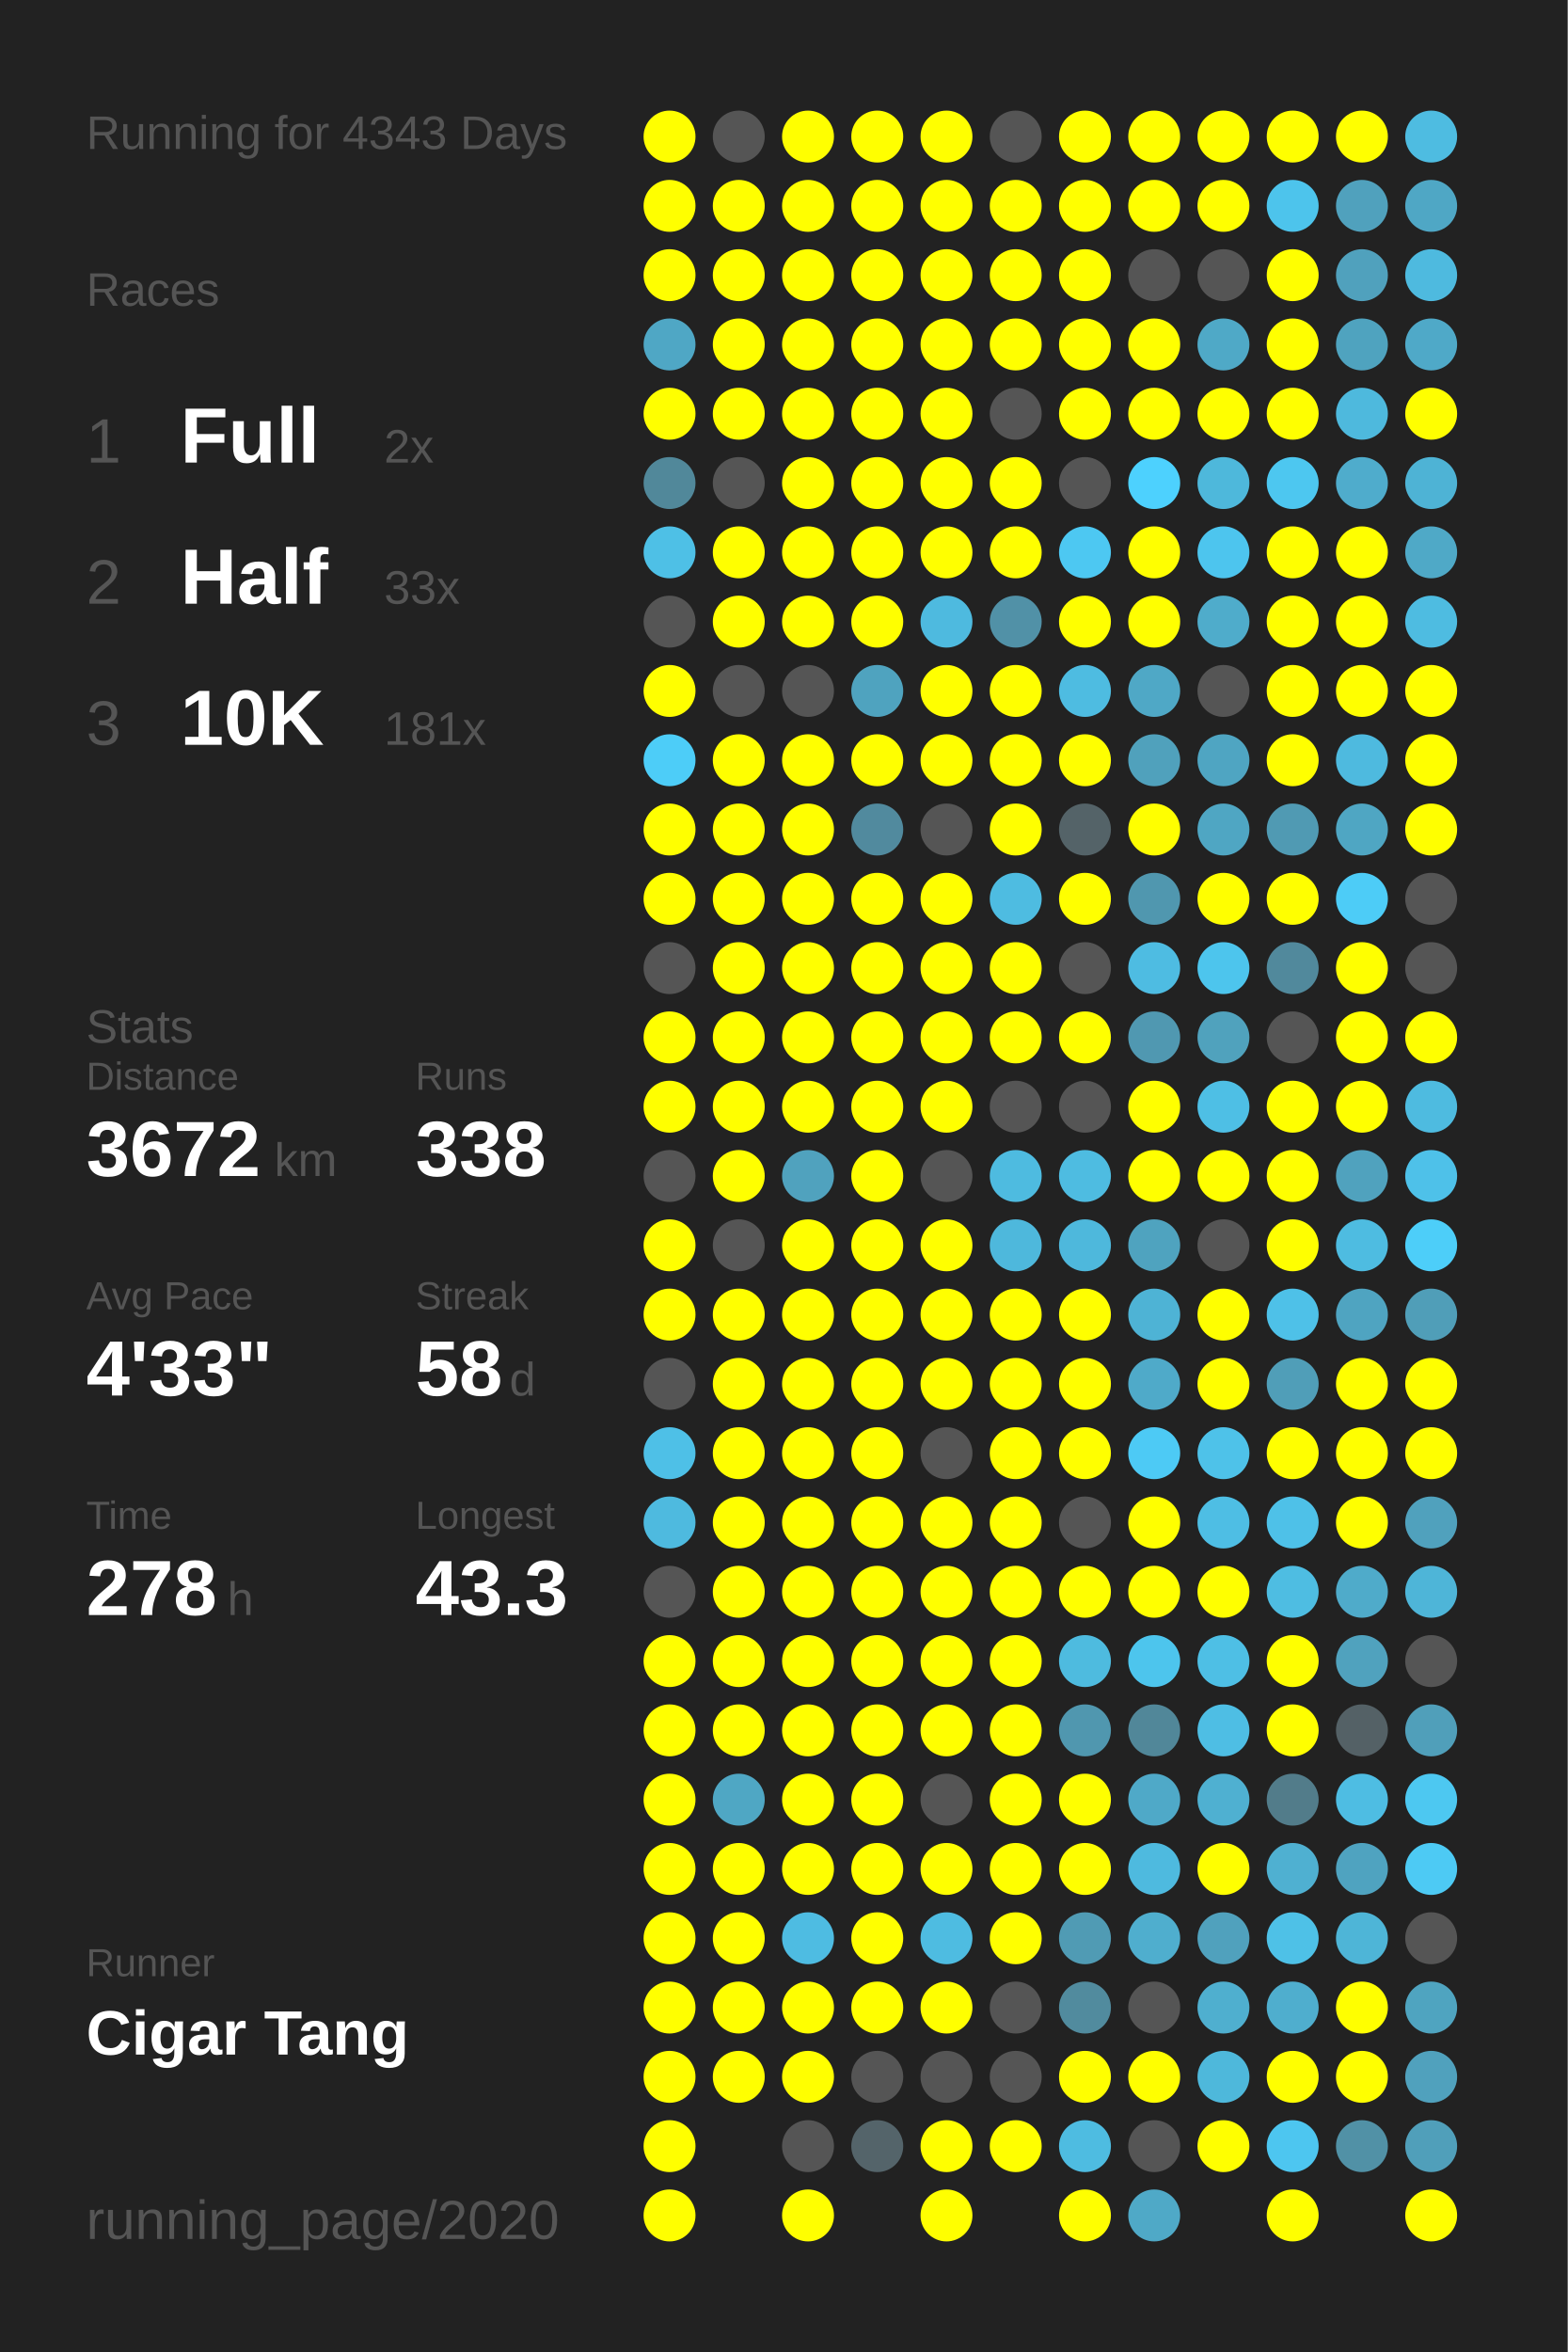
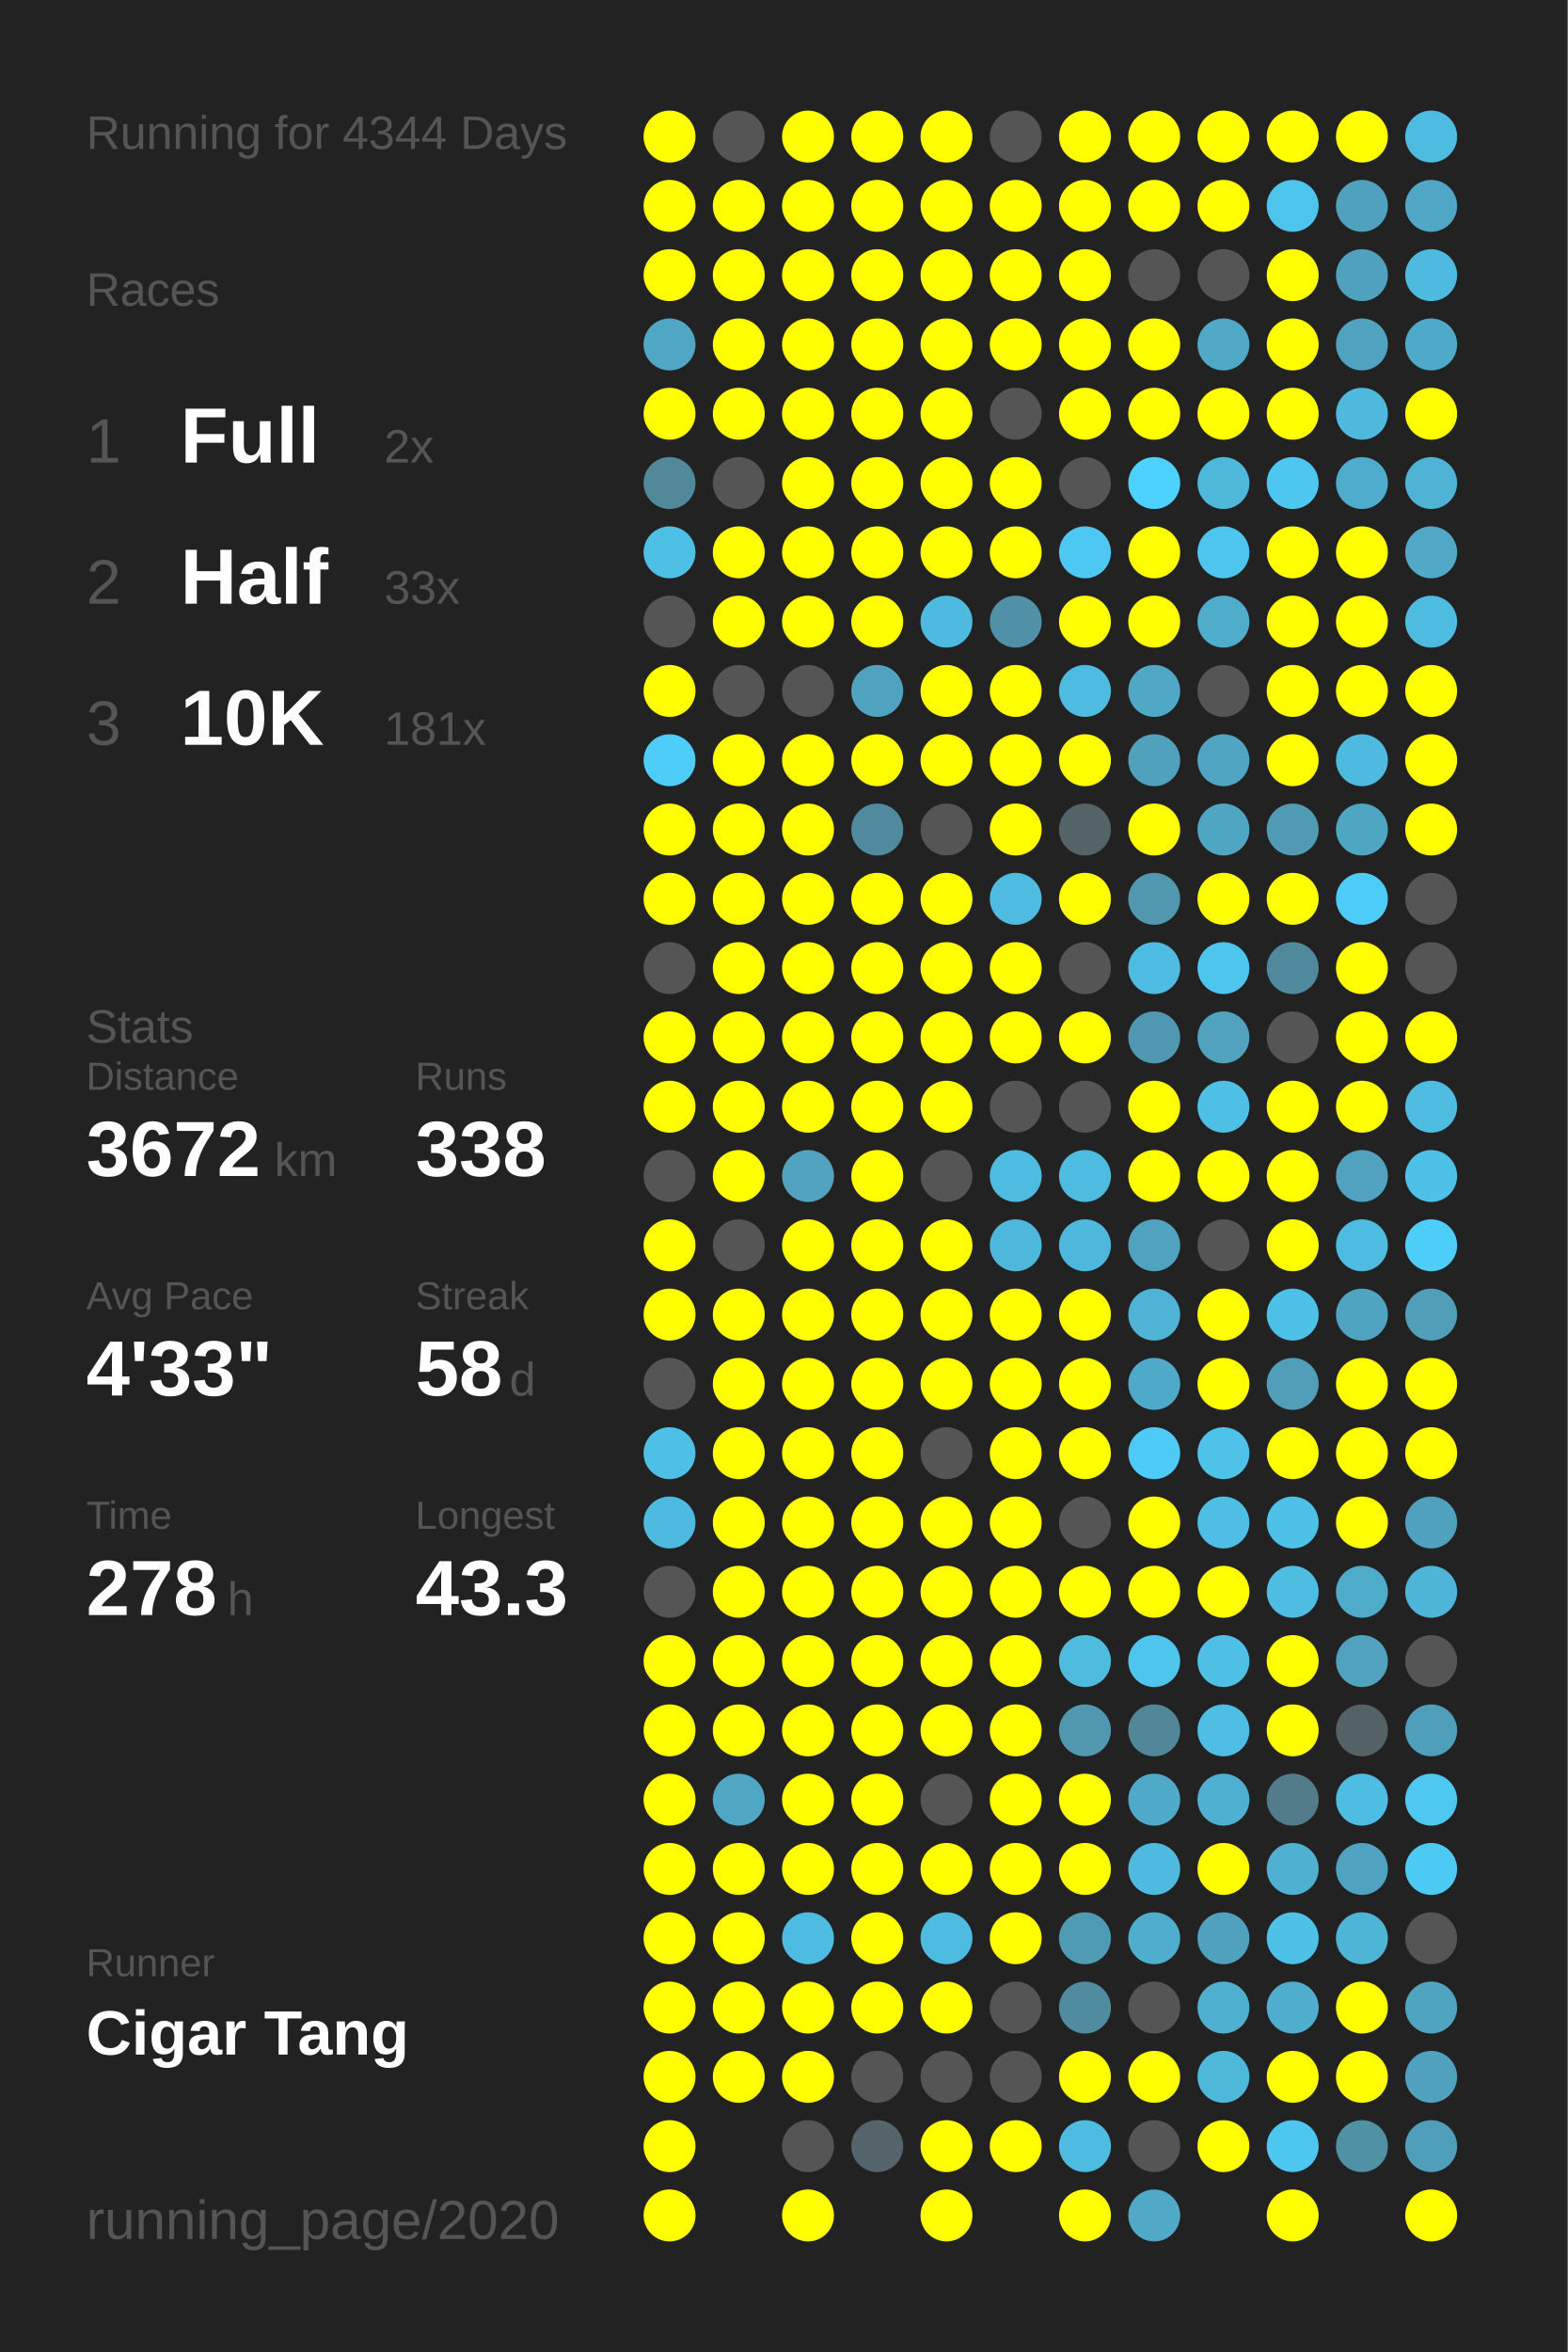
<svg xmlns="http://www.w3.org/2000/svg" baseProfile="full" height="300mm" version="1.1" viewBox="0,0,200,300" width="200mm">
  <defs />
  <rect fill="#222222" height="300" width="200" x="0" y="0" />
-   <text fill="#555555" style="font-size:6px; font-family:Arial;" x="11" y="19">Running for 4343 Days</text>
+   <text fill="#555555" style="font-size:6px; font-family:Arial;" x="11" y="19">Running for 4344 Days</text>
  <text fill="#555555" style="font-size:6px; font-family:Arial;" x="11" y="39">Races</text>
  <text fill="#555555" style="font-size:8px; font-family:Arial;" x="11" y="59">1</text>
  <text fill="#FFFFFF" style="font-size:10px; font-family:Arial; font-weight:bold;" x="23" y="59">Full</text>
  <text fill="#555555" style="font-size:6px; font-family:Arial;" x="49" y="59">2x</text>
  <text fill="#555555" style="font-size:8px; font-family:Arial;" x="11" y="77">2</text>
  <text fill="#FFFFFF" style="font-size:10px; font-family:Arial; font-weight:bold;" x="23" y="77">Half</text>
  <text fill="#555555" style="font-size:6px; font-family:Arial;" x="49" y="77">33x</text>
  <text fill="#555555" style="font-size:8px; font-family:Arial;" x="11" y="95">3</text>
  <text fill="#FFFFFF" style="font-size:10px; font-family:Arial; font-weight:bold;" x="23" y="95">10K</text>
  <text fill="#555555" style="font-size:6px; font-family:Arial;" x="49" y="95">181x</text>
  <text fill="#555555" style="font-size:6px; font-family:Arial;" x="11" y="133">Stats</text>
  <text fill="#555555" style="font-size:5px; font-family:Arial;" x="11" y="139">Distance</text>
  <text fill="#FFFFFF" style="font-size:10px; font-family:Arial; font-weight:bold;" x="11" y="150">3672</text>
  <text fill="#555555" style="font-size:6px; font-family:Arial;" x="35" y="150">km</text>
  <text fill="#555555" style="font-size:5px; font-family:Arial;" x="53" y="139">Runs</text>
  <text fill="#FFFFFF" style="font-size:10px; font-family:Arial; font-weight:bold;" x="53" y="150">338</text>
  <text fill="#555555" style="font-size:5px; font-family:Arial;" x="11" y="167">Avg Pace</text>
  <text fill="#FFFFFF" style="font-size:10px; font-family:Arial; font-weight:bold;" x="11" y="178">4'33"</text>
  <text fill="#555555" style="font-size:5px; font-family:Arial;" x="53" y="167">Streak</text>
  <text fill="#FFFFFF" style="font-size:10px; font-family:Arial; font-weight:bold;" x="53" y="178">58</text>
  <text fill="#555555" style="font-size:6px; font-family:Arial;" x="65" y="178">d</text>
  <text fill="#555555" style="font-size:5px; font-family:Arial;" x="11" y="195">Time</text>
  <text fill="#FFFFFF" style="font-size:10px; font-family:Arial; font-weight:bold;" x="11" y="206">278</text>
  <text fill="#555555" style="font-size:6px; font-family:Arial;" x="29" y="206">h</text>
  <text fill="#555555" style="font-size:5px; font-family:Arial;" x="53" y="195">Longest</text>
  <text fill="#FFFFFF" style="font-size:10px; font-family:Arial; font-weight:bold;" x="53" y="206">43.3</text>
  <text fill="#555555" style="font-size:5px; font-family:Arial;" x="11" y="252.065">Runner</text>
  <text fill="#FFFFFF" style="font-size:8px; font-family:Arial; font-weight:bold;" x="11" y="262.065">Cigar Tang</text>
  <text fill="#555555" style="font-size:7px; font-family:Arial;" x="11" y="285.581">running_page/2020</text>
  <circle cx="85.417" cy="17.419" fill="#FFFF00" r="3.312" />
  <circle cx="85.417" cy="26.258" fill="#FFFF00" r="3.312" />
  <circle cx="85.417" cy="35.097" fill="#FFFF00" r="3.312" />
  <circle cx="85.417" cy="43.935" fill="#4fa7c5" r="3.312" />
  <circle cx="85.417" cy="52.774" fill="#FFFF00" r="3.312" />
  <circle cx="85.417" cy="61.613" fill="#51889a" r="3.312" />
  <circle cx="85.417" cy="70.452" fill="#4ec0e6" r="3.312" />
  <circle cx="85.417" cy="79.29" fill="#555555" r="3.312" />
  <circle cx="85.417" cy="88.129" fill="#FFFF00" r="3.312" />
  <circle cx="85.417" cy="96.968" fill="#4dcdf8" r="3.312" />
  <circle cx="85.417" cy="105.806" fill="#FFFF00" r="3.312" />
  <circle cx="85.417" cy="114.645" fill="#FFFF00" r="3.312" />
  <circle cx="85.417" cy="123.484" fill="#555555" r="3.312" />
  <circle cx="85.417" cy="132.323" fill="#FFFF00" r="3.312" />
  <circle cx="85.417" cy="141.161" fill="#FFFF00" r="3.312" />
  <circle cx="85.417" cy="150" fill="#555555" r="3.312" />
  <circle cx="85.417" cy="158.839" fill="#FFFF00" r="3.312" />
  <circle cx="85.417" cy="167.677" fill="#FFFF00" r="3.312" />
  <circle cx="85.417" cy="176.516" fill="#555555" r="3.312" />
  <circle cx="85.417" cy="185.355" fill="#4ec0e7" r="3.312" />
  <circle cx="85.417" cy="194.194" fill="#4ebadf" r="3.312" />
  <circle cx="85.417" cy="203.032" fill="#555555" r="3.312" />
  <circle cx="85.417" cy="211.871" fill="#FFFF00" r="3.312" />
  <circle cx="85.417" cy="220.71" fill="#FFFF00" r="3.312" />
  <circle cx="85.417" cy="229.548" fill="#FFFF00" r="3.312" />
  <circle cx="85.417" cy="238.387" fill="#FFFF00" r="3.312" />
  <circle cx="85.417" cy="247.226" fill="#FFFF00" r="3.312" />
  <circle cx="85.417" cy="256.065" fill="#FFFF00" r="3.312" />
  <circle cx="85.417" cy="264.903" fill="#FFFF00" r="3.312" />
  <circle cx="85.417" cy="273.742" fill="#FFFF00" r="3.312" />
  <circle cx="85.417" cy="282.581" fill="#FFFF00" r="3.312" />
  <circle cx="94.25" cy="17.419" fill="#555555" r="3.312" />
  <circle cx="94.25" cy="26.258" fill="#FFFF00" r="3.312" />
  <circle cx="94.25" cy="35.097" fill="#FFFF00" r="3.312" />
  <circle cx="94.25" cy="43.935" fill="#FFFF00" r="3.312" />
  <circle cx="94.25" cy="52.774" fill="#FFFF00" r="3.312" />
  <circle cx="94.25" cy="61.613" fill="#555555" r="3.312" />
  <circle cx="94.25" cy="70.452" fill="#FFFF00" r="3.312" />
  <circle cx="94.25" cy="79.29" fill="#FFFF00" r="3.312" />
  <circle cx="94.25" cy="88.129" fill="#555555" r="3.312" />
  <circle cx="94.25" cy="96.968" fill="#FFFF00" r="3.312" />
  <circle cx="94.25" cy="105.806" fill="#FFFF00" r="3.312" />
  <circle cx="94.25" cy="114.645" fill="#FFFF00" r="3.312" />
  <circle cx="94.25" cy="123.484" fill="#FFFF00" r="3.312" />
  <circle cx="94.25" cy="132.323" fill="#FFFF00" r="3.312" />
  <circle cx="94.25" cy="141.161" fill="#FFFF00" r="3.312" />
  <circle cx="94.25" cy="150" fill="#FFFF00" r="3.312" />
  <circle cx="94.25" cy="158.839" fill="#555555" r="3.312" />
  <circle cx="94.25" cy="167.677" fill="#FFFF00" r="3.312" />
  <circle cx="94.25" cy="176.516" fill="#FFFF00" r="3.312" />
  <circle cx="94.25" cy="185.355" fill="#FFFF00" r="3.312" />
  <circle cx="94.25" cy="194.194" fill="#FFFF00" r="3.312" />
  <circle cx="94.25" cy="203.032" fill="#FFFF00" r="3.312" />
  <circle cx="94.25" cy="211.871" fill="#FFFF00" r="3.312" />
  <circle cx="94.25" cy="220.71" fill="#FFFF00" r="3.312" />
  <circle cx="94.25" cy="229.548" fill="#4fa7c4" r="3.312" />
  <circle cx="94.25" cy="238.387" fill="#FFFF00" r="3.312" />
  <circle cx="94.25" cy="247.226" fill="#FFFF00" r="3.312" />
  <circle cx="94.25" cy="256.065" fill="#FFFF00" r="3.312" />
  <circle cx="94.25" cy="264.903" fill="#FFFF00" r="3.312" />
  <circle cx="103.083" cy="17.419" fill="#FFFF00" r="3.312" />
  <circle cx="103.083" cy="26.258" fill="#FFFF00" r="3.312" />
  <circle cx="103.083" cy="35.097" fill="#FFFF00" r="3.312" />
  <circle cx="103.083" cy="43.935" fill="#FFFF00" r="3.312" />
  <circle cx="103.083" cy="52.774" fill="#FFFF00" r="3.312" />
  <circle cx="103.083" cy="61.613" fill="#FFFF00" r="3.312" />
  <circle cx="103.083" cy="70.452" fill="#FFFF00" r="3.312" />
  <circle cx="103.083" cy="79.29" fill="#FFFF00" r="3.312" />
  <circle cx="103.083" cy="88.129" fill="#555555" r="3.312" />
  <circle cx="103.083" cy="96.968" fill="#FFFF00" r="3.312" />
  <circle cx="103.083" cy="105.806" fill="#FFFF00" r="3.312" />
  <circle cx="103.083" cy="114.645" fill="#FFFF00" r="3.312" />
  <circle cx="103.083" cy="123.484" fill="#FFFF00" r="3.312" />
  <circle cx="103.083" cy="132.323" fill="#FFFF00" r="3.312" />
  <circle cx="103.083" cy="141.161" fill="#FFFF00" r="3.312" />
  <circle cx="103.083" cy="150" fill="#50a2be" r="3.312" />
  <circle cx="103.083" cy="158.839" fill="#FFFF00" r="3.312" />
  <circle cx="103.083" cy="167.677" fill="#FFFF00" r="3.312" />
  <circle cx="103.083" cy="176.516" fill="#FFFF00" r="3.312" />
  <circle cx="103.083" cy="185.355" fill="#FFFF00" r="3.312" />
  <circle cx="103.083" cy="194.194" fill="#FFFF00" r="3.312" />
  <circle cx="103.083" cy="203.032" fill="#FFFF00" r="3.312" />
  <circle cx="103.083" cy="211.871" fill="#FFFF00" r="3.312" />
  <circle cx="103.083" cy="220.71" fill="#FFFF00" r="3.312" />
  <circle cx="103.083" cy="229.548" fill="#FFFF00" r="3.312" />
  <circle cx="103.083" cy="238.387" fill="#FFFF00" r="3.312" />
  <circle cx="103.083" cy="247.226" fill="#4ebce2" r="3.312" />
  <circle cx="103.083" cy="256.065" fill="#FFFF00" r="3.312" />
  <circle cx="103.083" cy="264.903" fill="#FFFF00" r="3.312" />
  <circle cx="103.083" cy="273.742" fill="#555555" r="3.312" />
  <circle cx="103.083" cy="282.581" fill="#FFFF00" r="3.312" />
  <circle cx="111.917" cy="17.419" fill="#FFFF00" r="3.312" />
  <circle cx="111.917" cy="26.258" fill="#FFFF00" r="3.312" />
  <circle cx="111.917" cy="35.097" fill="#FFFF00" r="3.312" />
  <circle cx="111.917" cy="43.935" fill="#FFFF00" r="3.312" />
  <circle cx="111.917" cy="52.774" fill="#FFFF00" r="3.312" />
  <circle cx="111.917" cy="61.613" fill="#FFFF00" r="3.312" />
  <circle cx="111.917" cy="70.452" fill="#FFFF00" r="3.312" />
  <circle cx="111.917" cy="79.29" fill="#FFFF00" r="3.312" />
  <circle cx="111.917" cy="88.129" fill="#4fa3bf" r="3.312" />
  <circle cx="111.917" cy="96.968" fill="#FFFF00" r="3.312" />
  <circle cx="111.917" cy="105.806" fill="#518a9e" r="3.312" />
  <circle cx="111.917" cy="114.645" fill="#FFFF00" r="3.312" />
  <circle cx="111.917" cy="123.484" fill="#FFFF00" r="3.312" />
  <circle cx="111.917" cy="132.323" fill="#FFFF00" r="3.312" />
  <circle cx="111.917" cy="141.161" fill="#FFFF00" r="3.312" />
  <circle cx="111.917" cy="150" fill="#FFFF00" r="3.312" />
  <circle cx="111.917" cy="158.839" fill="#FFFF00" r="3.312" />
  <circle cx="111.917" cy="167.677" fill="#FFFF00" r="3.312" />
  <circle cx="111.917" cy="176.516" fill="#FFFF00" r="3.312" />
  <circle cx="111.917" cy="185.355" fill="#FFFF00" r="3.312" />
  <circle cx="111.917" cy="194.194" fill="#FFFF00" r="3.312" />
  <circle cx="111.917" cy="203.032" fill="#FFFF00" r="3.312" />
  <circle cx="111.917" cy="211.871" fill="#FFFF00" r="3.312" />
  <circle cx="111.917" cy="220.71" fill="#FFFF00" r="3.312" />
  <circle cx="111.917" cy="229.548" fill="#FFFF00" r="3.312" />
  <circle cx="111.917" cy="238.387" fill="#FFFF00" r="3.312" />
  <circle cx="111.917" cy="247.226" fill="#FFFF00" r="3.312" />
  <circle cx="111.917" cy="256.065" fill="#FFFF00" r="3.312" />
  <circle cx="111.917" cy="264.903" fill="#555555" r="3.312" />
  <circle cx="111.917" cy="273.742" fill="#54646a" r="3.312" />
  <circle cx="120.75" cy="17.419" fill="#FFFF00" r="3.312" />
  <circle cx="120.75" cy="26.258" fill="#FFFF00" r="3.312" />
  <circle cx="120.75" cy="35.097" fill="#FFFF00" r="3.312" />
  <circle cx="120.75" cy="43.935" fill="#FFFF00" r="3.312" />
  <circle cx="120.75" cy="52.774" fill="#FFFF00" r="3.312" />
  <circle cx="120.75" cy="61.613" fill="#FFFF00" r="3.312" />
  <circle cx="120.75" cy="70.452" fill="#FFFF00" r="3.312" />
  <circle cx="120.75" cy="79.29" fill="#4ebadf" r="3.312" />
  <circle cx="120.75" cy="88.129" fill="#FFFF00" r="3.312" />
  <circle cx="120.75" cy="96.968" fill="#FFFF00" r="3.312" />
  <circle cx="120.75" cy="105.806" fill="#555555" r="3.312" />
  <circle cx="120.75" cy="114.645" fill="#FFFF00" r="3.312" />
  <circle cx="120.75" cy="123.484" fill="#FFFF00" r="3.312" />
  <circle cx="120.75" cy="132.323" fill="#FFFF00" r="3.312" />
  <circle cx="120.75" cy="141.161" fill="#FFFF00" r="3.312" />
  <circle cx="120.75" cy="150" fill="#555555" r="3.312" />
  <circle cx="120.75" cy="158.839" fill="#FFFF00" r="3.312" />
  <circle cx="120.75" cy="167.677" fill="#FFFF00" r="3.312" />
  <circle cx="120.75" cy="176.516" fill="#FFFF00" r="3.312" />
  <circle cx="120.75" cy="185.355" fill="#555555" r="3.312" />
  <circle cx="120.75" cy="194.194" fill="#FFFF00" r="3.312" />
  <circle cx="120.75" cy="203.032" fill="#FFFF00" r="3.312" />
  <circle cx="120.75" cy="211.871" fill="#FFFF00" r="3.312" />
  <circle cx="120.75" cy="220.71" fill="#FFFF00" r="3.312" />
  <circle cx="120.75" cy="229.548" fill="#555555" r="3.312" />
  <circle cx="120.75" cy="238.387" fill="#FFFF00" r="3.312" />
  <circle cx="120.75" cy="247.226" fill="#4ebce1" r="3.312" />
  <circle cx="120.75" cy="256.065" fill="#FFFF00" r="3.312" />
  <circle cx="120.75" cy="264.903" fill="#555555" r="3.312" />
  <circle cx="120.75" cy="273.742" fill="#FFFF00" r="3.312" />
  <circle cx="120.75" cy="282.581" fill="#FFFF00" r="3.312" />
  <circle cx="129.583" cy="17.419" fill="#555555" r="3.312" />
  <circle cx="129.583" cy="26.258" fill="#FFFF00" r="3.312" />
  <circle cx="129.583" cy="35.097" fill="#FFFF00" r="3.312" />
  <circle cx="129.583" cy="43.935" fill="#FFFF00" r="3.312" />
  <circle cx="129.583" cy="52.774" fill="#555555" r="3.312" />
  <circle cx="129.583" cy="61.613" fill="#FFFF00" r="3.312" />
  <circle cx="129.583" cy="70.452" fill="#FFFF00" r="3.312" />
  <circle cx="129.583" cy="79.29" fill="#5191a7" r="3.312" />
  <circle cx="129.583" cy="88.129" fill="#FFFF00" r="3.312" />
  <circle cx="129.583" cy="96.968" fill="#FFFF00" r="3.312" />
  <circle cx="129.583" cy="105.806" fill="#FFFF00" r="3.312" />
  <circle cx="129.583" cy="114.645" fill="#4ebce1" r="3.312" />
  <circle cx="129.583" cy="123.484" fill="#FFFF00" r="3.312" />
  <circle cx="129.583" cy="132.323" fill="#FFFF00" r="3.312" />
  <circle cx="129.583" cy="141.161" fill="#555555" r="3.312" />
  <circle cx="129.583" cy="150" fill="#4ebbe0" r="3.312" />
  <circle cx="129.583" cy="158.839" fill="#4eb8dc" r="3.312" />
  <circle cx="129.583" cy="167.677" fill="#FFFF00" r="3.312" />
  <circle cx="129.583" cy="176.516" fill="#FFFF00" r="3.312" />
  <circle cx="129.583" cy="185.355" fill="#FFFF00" r="3.312" />
  <circle cx="129.583" cy="194.194" fill="#FFFF00" r="3.312" />
  <circle cx="129.583" cy="203.032" fill="#FFFF00" r="3.312" />
  <circle cx="129.583" cy="211.871" fill="#FFFF00" r="3.312" />
  <circle cx="129.583" cy="220.71" fill="#FFFF00" r="3.312" />
  <circle cx="129.583" cy="229.548" fill="#FFFF00" r="3.312" />
  <circle cx="129.583" cy="238.387" fill="#FFFF00" r="3.312" />
  <circle cx="129.583" cy="247.226" fill="#FFFF00" r="3.312" />
  <circle cx="129.583" cy="256.065" fill="#555555" r="3.312" />
  <circle cx="129.583" cy="264.903" fill="#555555" r="3.312" />
  <circle cx="129.583" cy="273.742" fill="#FFFF00" r="3.312" />
  <circle cx="138.417" cy="17.419" fill="#FFFF00" r="3.312" />
  <circle cx="138.417" cy="26.258" fill="#FFFF00" r="3.312" />
  <circle cx="138.417" cy="35.097" fill="#FFFF00" r="3.312" />
  <circle cx="138.417" cy="43.935" fill="#FFFF00" r="3.312" />
  <circle cx="138.417" cy="52.774" fill="#FFFF00" r="3.312" />
  <circle cx="138.417" cy="61.613" fill="#555555" r="3.312" />
  <circle cx="138.417" cy="70.452" fill="#4dc8f2" r="3.312" />
  <circle cx="138.417" cy="79.29" fill="#FFFF00" r="3.312" />
  <circle cx="138.417" cy="88.129" fill="#4ebce1" r="3.312" />
  <circle cx="138.417" cy="96.968" fill="#FFFF00" r="3.312" />
  <circle cx="138.417" cy="105.806" fill="#546368" r="3.312" />
  <circle cx="138.417" cy="114.645" fill="#FFFF00" r="3.312" />
  <circle cx="138.417" cy="123.484" fill="#555555" r="3.312" />
  <circle cx="138.417" cy="132.323" fill="#FFFF00" r="3.312" />
  <circle cx="138.417" cy="141.161" fill="#555555" r="3.312" />
  <circle cx="138.417" cy="150" fill="#4ebce1" r="3.312" />
  <circle cx="138.417" cy="158.839" fill="#4eb8dc" r="3.312" />
  <circle cx="138.417" cy="167.677" fill="#FFFF00" r="3.312" />
  <circle cx="138.417" cy="176.516" fill="#FFFF00" r="3.312" />
  <circle cx="138.417" cy="185.355" fill="#FFFF00" r="3.312" />
  <circle cx="138.417" cy="194.194" fill="#555555" r="3.312" />
  <circle cx="138.417" cy="203.032" fill="#FFFF00" r="3.312" />
  <circle cx="138.417" cy="211.871" fill="#4ebbdf" r="3.312" />
  <circle cx="138.417" cy="220.71" fill="#5097af" r="3.312" />
  <circle cx="138.417" cy="229.548" fill="#FFFF00" r="3.312" />
  <circle cx="138.417" cy="238.387" fill="#FFFF00" r="3.312" />
  <circle cx="138.417" cy="247.226" fill="#509bb4" r="3.312" />
  <circle cx="138.417" cy="256.065" fill="#518b9e" r="3.312" />
  <circle cx="138.417" cy="264.903" fill="#FFFF00" r="3.312" />
  <circle cx="138.417" cy="273.742" fill="#4ebce1" r="3.312" />
  <circle cx="138.417" cy="282.581" fill="#FFFF00" r="3.312" />
  <circle cx="147.25" cy="17.419" fill="#FFFF00" r="3.312" />
  <circle cx="147.25" cy="26.258" fill="#FFFF00" r="3.312" />
  <circle cx="147.25" cy="35.097" fill="#555555" r="3.312" />
  <circle cx="147.25" cy="43.935" fill="#FFFF00" r="3.312" />
  <circle cx="147.25" cy="52.774" fill="#FFFF00" r="3.312" />
  <circle cx="147.25" cy="61.613" fill="#4dd1fe" r="3.312" />
  <circle cx="147.25" cy="70.452" fill="#FFFF00" r="3.312" />
  <circle cx="147.25" cy="79.29" fill="#FFFF00" r="3.312" />
  <circle cx="147.25" cy="88.129" fill="#4fa8c6" r="3.312" />
  <circle cx="147.25" cy="96.968" fill="#50a1bc" r="3.312" />
  <circle cx="147.25" cy="105.806" fill="#FFFF00" r="3.312" />
  <circle cx="147.25" cy="114.645" fill="#5097af" r="3.312" />
  <circle cx="147.25" cy="123.484" fill="#4ebce2" r="3.312" />
  <circle cx="147.25" cy="132.323" fill="#5098b1" r="3.312" />
  <circle cx="147.25" cy="141.161" fill="#FFFF00" r="3.312" />
  <circle cx="147.25" cy="150" fill="#FFFF00" r="3.312" />
  <circle cx="147.25" cy="158.839" fill="#4fa3bf" r="3.312" />
  <circle cx="147.25" cy="167.677" fill="#4eb3d5" r="3.312" />
  <circle cx="147.25" cy="176.516" fill="#4faac9" r="3.312" />
  <circle cx="147.25" cy="185.355" fill="#4dcaf5" r="3.312" />
  <circle cx="147.25" cy="194.194" fill="#FFFF00" r="3.312" />
  <circle cx="147.25" cy="203.032" fill="#FFFF00" r="3.312" />
  <circle cx="147.25" cy="211.871" fill="#4dc5ed" r="3.312" />
  <circle cx="147.25" cy="220.71" fill="#518799" r="3.312" />
  <circle cx="147.25" cy="229.548" fill="#4fa9c8" r="3.312" />
  <circle cx="147.25" cy="238.387" fill="#4ebadf" r="3.312" />
  <circle cx="147.25" cy="247.226" fill="#4faece" r="3.312" />
  <circle cx="147.25" cy="256.065" fill="#555555" r="3.312" />
  <circle cx="147.25" cy="264.903" fill="#FFFF00" r="3.312" />
  <circle cx="147.25" cy="273.742" fill="#555555" r="3.312" />
  <circle cx="147.25" cy="282.581" fill="#4fa9c7" r="3.312" />
  <circle cx="156.083" cy="17.419" fill="#FFFF00" r="3.312" />
  <circle cx="156.083" cy="26.258" fill="#FFFF00" r="3.312" />
  <circle cx="156.083" cy="35.097" fill="#555555" r="3.312" />
  <circle cx="156.083" cy="43.935" fill="#4fa9c7" r="3.312" />
  <circle cx="156.083" cy="52.774" fill="#FFFF00" r="3.312" />
  <circle cx="156.083" cy="61.613" fill="#4eb8db" r="3.312" />
  <circle cx="156.083" cy="70.452" fill="#4dc5ee" r="3.312" />
  <circle cx="156.083" cy="79.29" fill="#4faccb" r="3.312" />
  <circle cx="156.083" cy="88.129" fill="#555555" r="3.312" />
  <circle cx="156.083" cy="96.968" fill="#4fa5c2" r="3.312" />
  <circle cx="156.083" cy="105.806" fill="#4fa6c3" r="3.312" />
  <circle cx="156.083" cy="114.645" fill="#FFFF00" r="3.312" />
  <circle cx="156.083" cy="123.484" fill="#4dc5ed" r="3.312" />
  <circle cx="156.083" cy="132.323" fill="#50a2bd" r="3.312" />
  <circle cx="156.083" cy="141.161" fill="#4ebfe5" r="3.312" />
  <circle cx="156.083" cy="150" fill="#FFFF00" r="3.312" />
  <circle cx="156.083" cy="158.839" fill="#555555" r="3.312" />
  <circle cx="156.083" cy="167.677" fill="#FFFF00" r="3.312" />
  <circle cx="156.083" cy="176.516" fill="#FFFF00" r="3.312" />
  <circle cx="156.083" cy="185.355" fill="#4ec2e9" r="3.312" />
  <circle cx="156.083" cy="194.194" fill="#4ebee4" r="3.312" />
  <circle cx="156.083" cy="203.032" fill="#FFFF00" r="3.312" />
  <circle cx="156.083" cy="211.871" fill="#4ebfe5" r="3.312" />
  <circle cx="156.083" cy="220.71" fill="#4ebee4" r="3.312" />
  <circle cx="156.083" cy="229.548" fill="#4fb0d1" r="3.312" />
  <circle cx="156.083" cy="238.387" fill="#FFFF00" r="3.312" />
  <circle cx="156.083" cy="247.226" fill="#50a1bd" r="3.312" />
  <circle cx="156.083" cy="256.065" fill="#4fafcf" r="3.312" />
  <circle cx="156.083" cy="264.903" fill="#4eb8db" r="3.312" />
  <circle cx="156.083" cy="273.742" fill="#FFFF00" r="3.312" />
  <circle cx="164.917" cy="17.419" fill="#FFFF00" r="3.312" />
  <circle cx="164.917" cy="26.258" fill="#4dc4ec" r="3.312" />
  <circle cx="164.917" cy="35.097" fill="#FFFF00" r="3.312" />
  <circle cx="164.917" cy="43.935" fill="#FFFF00" r="3.312" />
  <circle cx="164.917" cy="52.774" fill="#FFFF00" r="3.312" />
  <circle cx="164.917" cy="61.613" fill="#4dc7f0" r="3.312" />
  <circle cx="164.917" cy="70.452" fill="#FFFF00" r="3.312" />
  <circle cx="164.917" cy="79.29" fill="#FFFF00" r="3.312" />
  <circle cx="164.917" cy="88.129" fill="#FFFF00" r="3.312" />
  <circle cx="164.917" cy="96.968" fill="#FFFF00" r="3.312" />
  <circle cx="164.917" cy="105.806" fill="#509ab3" r="3.312" />
  <circle cx="164.917" cy="114.645" fill="#FFFF00" r="3.312" />
  <circle cx="164.917" cy="123.484" fill="#51899c" r="3.312" />
  <circle cx="164.917" cy="132.323" fill="#555555" r="3.312" />
  <circle cx="164.917" cy="141.161" fill="#FFFF00" r="3.312" />
  <circle cx="164.917" cy="150" fill="#FFFF00" r="3.312" />
  <circle cx="164.917" cy="158.839" fill="#FFFF00" r="3.312" />
  <circle cx="164.917" cy="167.677" fill="#4ec1e8" r="3.312" />
  <circle cx="164.917" cy="176.516" fill="#509eb8" r="3.312" />
  <circle cx="164.917" cy="185.355" fill="#FFFF00" r="3.312" />
  <circle cx="164.917" cy="194.194" fill="#4ec1e8" r="3.312" />
  <circle cx="164.917" cy="203.032" fill="#4ebde2" r="3.312" />
  <circle cx="164.917" cy="211.871" fill="#FFFF00" r="3.312" />
  <circle cx="164.917" cy="220.71" fill="#FFFF00" r="3.312" />
  <circle cx="164.917" cy="229.548" fill="#527c8a" r="3.312" />
  <circle cx="164.917" cy="238.387" fill="#4fb0d1" r="3.312" />
  <circle cx="164.917" cy="247.226" fill="#4ec1e7" r="3.312" />
  <circle cx="164.917" cy="256.065" fill="#4faece" r="3.312" />
  <circle cx="164.917" cy="264.903" fill="#FFFF00" r="3.312" />
  <circle cx="164.917" cy="273.742" fill="#4dc6f0" r="3.312" />
  <circle cx="164.917" cy="282.581" fill="#FFFF00" r="3.312" />
  <circle cx="173.75" cy="17.419" fill="#FFFF00" r="3.312" />
  <circle cx="173.75" cy="26.258" fill="#50a1bd" r="3.312" />
  <circle cx="173.75" cy="35.097" fill="#50a1bd" r="3.312" />
  <circle cx="173.75" cy="43.935" fill="#4fa3bf" r="3.312" />
  <circle cx="173.75" cy="52.774" fill="#4eb9dd" r="3.312" />
  <circle cx="173.75" cy="61.613" fill="#4faccc" r="3.312" />
  <circle cx="173.75" cy="70.452" fill="#FFFF00" r="3.312" />
  <circle cx="173.75" cy="79.29" fill="#FFFF00" r="3.312" />
  <circle cx="173.75" cy="88.129" fill="#FFFF00" r="3.312" />
  <circle cx="173.75" cy="96.968" fill="#4ebadf" r="3.312" />
  <circle cx="173.75" cy="105.806" fill="#4fa6c3" r="3.312" />
  <circle cx="173.75" cy="114.645" fill="#4dccf7" r="3.312" />
  <circle cx="173.75" cy="123.484" fill="#FFFF00" r="3.312" />
  <circle cx="173.75" cy="132.323" fill="#FFFF00" r="3.312" />
  <circle cx="173.75" cy="141.161" fill="#FFFF00" r="3.312" />
  <circle cx="173.75" cy="150" fill="#50a2be" r="3.312" />
  <circle cx="173.75" cy="158.839" fill="#4ebce1" r="3.312" />
  <circle cx="173.75" cy="167.677" fill="#4fa4c1" r="3.312" />
  <circle cx="173.75" cy="176.516" fill="#FFFF00" r="3.312" />
  <circle cx="173.75" cy="185.355" fill="#FFFF00" r="3.312" />
  <circle cx="173.75" cy="194.194" fill="#FFFF00" r="3.312" />
  <circle cx="173.75" cy="203.032" fill="#4fabca" r="3.312" />
  <circle cx="173.75" cy="211.871" fill="#50a2be" r="3.312" />
  <circle cx="173.75" cy="220.71" fill="#546166" r="3.312" />
  <circle cx="173.75" cy="229.548" fill="#4ebde3" r="3.312" />
  <circle cx="173.75" cy="238.387" fill="#4fa3c0" r="3.312" />
  <circle cx="173.75" cy="247.226" fill="#4eb5d7" r="3.312" />
  <circle cx="173.75" cy="256.065" fill="#FFFF00" r="3.312" />
  <circle cx="173.75" cy="264.903" fill="#FFFF00" r="3.312" />
  <circle cx="173.75" cy="273.742" fill="#5191a6" r="3.312" />
  <circle cx="182.583" cy="17.419" fill="#4ebce1" r="3.312" />
  <circle cx="182.583" cy="26.258" fill="#4fa7c5" r="3.312" />
  <circle cx="182.583" cy="35.097" fill="#4ebadf" r="3.312" />
  <circle cx="182.583" cy="43.935" fill="#4fa9c8" r="3.312" />
  <circle cx="182.583" cy="52.774" fill="#FFFF00" r="3.312" />
  <circle cx="182.583" cy="61.613" fill="#4eb3d5" r="3.312" />
  <circle cx="182.583" cy="70.452" fill="#4fa9c7" r="3.312" />
  <circle cx="182.583" cy="79.29" fill="#4ebce1" r="3.312" />
  <circle cx="182.583" cy="88.129" fill="#FFFF00" r="3.312" />
  <circle cx="182.583" cy="96.968" fill="#FFFF00" r="3.312" />
  <circle cx="182.583" cy="105.806" fill="#FFFF00" r="3.312" />
  <circle cx="182.583" cy="114.645" fill="#555555" r="3.312" />
  <circle cx="182.583" cy="123.484" fill="#555555" r="3.312" />
  <circle cx="182.583" cy="132.323" fill="#FFFF00" r="3.312" />
  <circle cx="182.583" cy="141.161" fill="#4ebbe0" r="3.312" />
  <circle cx="182.583" cy="150" fill="#4ec1e9" r="3.312" />
  <circle cx="182.583" cy="158.839" fill="#4dcef9" r="3.312" />
  <circle cx="182.583" cy="167.677" fill="#509eb8" r="3.312" />
  <circle cx="182.583" cy="176.516" fill="#FFFF00" r="3.312" />
  <circle cx="182.583" cy="185.355" fill="#FFFF00" r="3.312" />
  <circle cx="182.583" cy="194.194" fill="#50a1bd" r="3.312" />
  <circle cx="182.583" cy="203.032" fill="#4eb5d8" r="3.312" />
  <circle cx="182.583" cy="211.871" fill="#555555" r="3.312" />
  <circle cx="182.583" cy="220.71" fill="#509fba" r="3.312" />
  <circle cx="182.583" cy="229.548" fill="#4dc8f1" r="3.312" />
  <circle cx="182.583" cy="238.387" fill="#4dcaf4" r="3.312" />
  <circle cx="182.583" cy="247.226" fill="#555555" r="3.312" />
  <circle cx="182.583" cy="256.065" fill="#4fa4c0" r="3.312" />
  <circle cx="182.583" cy="264.903" fill="#50a1bd" r="3.312" />
  <circle cx="182.583" cy="273.742" fill="#509fba" r="3.312" />
  <circle cx="182.583" cy="282.581" fill="#FFFF00" r="3.312" />
</svg>
